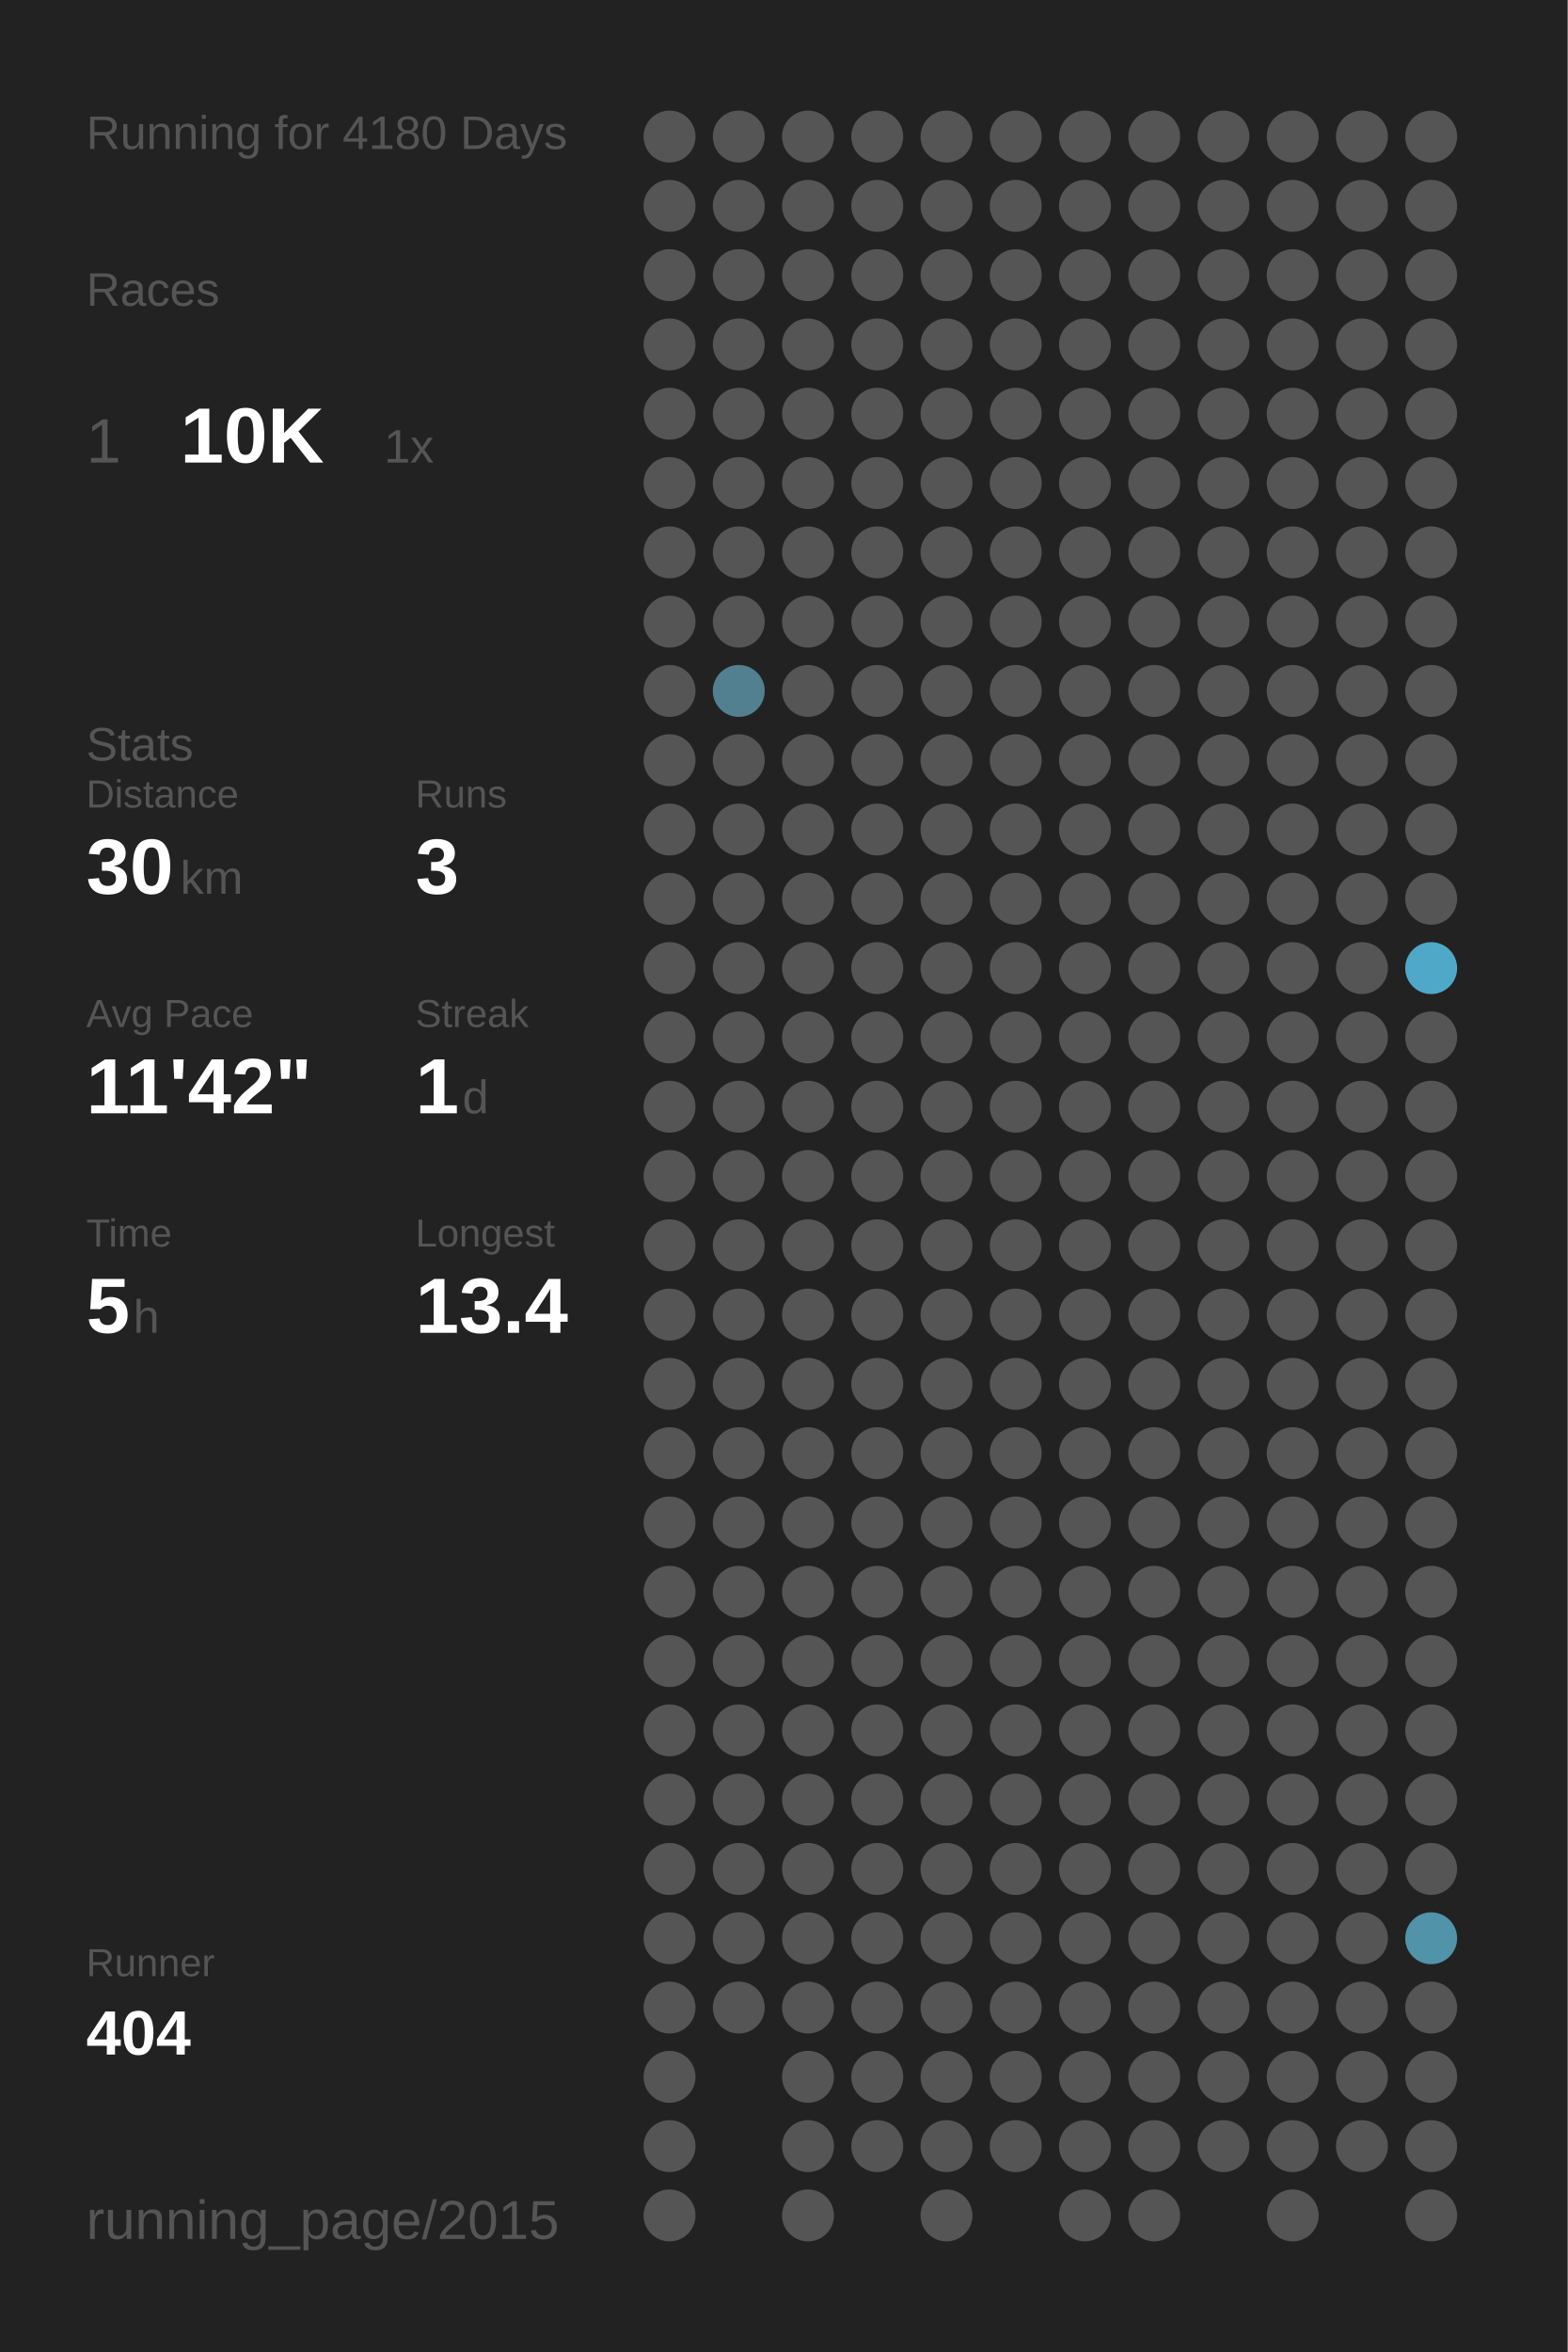
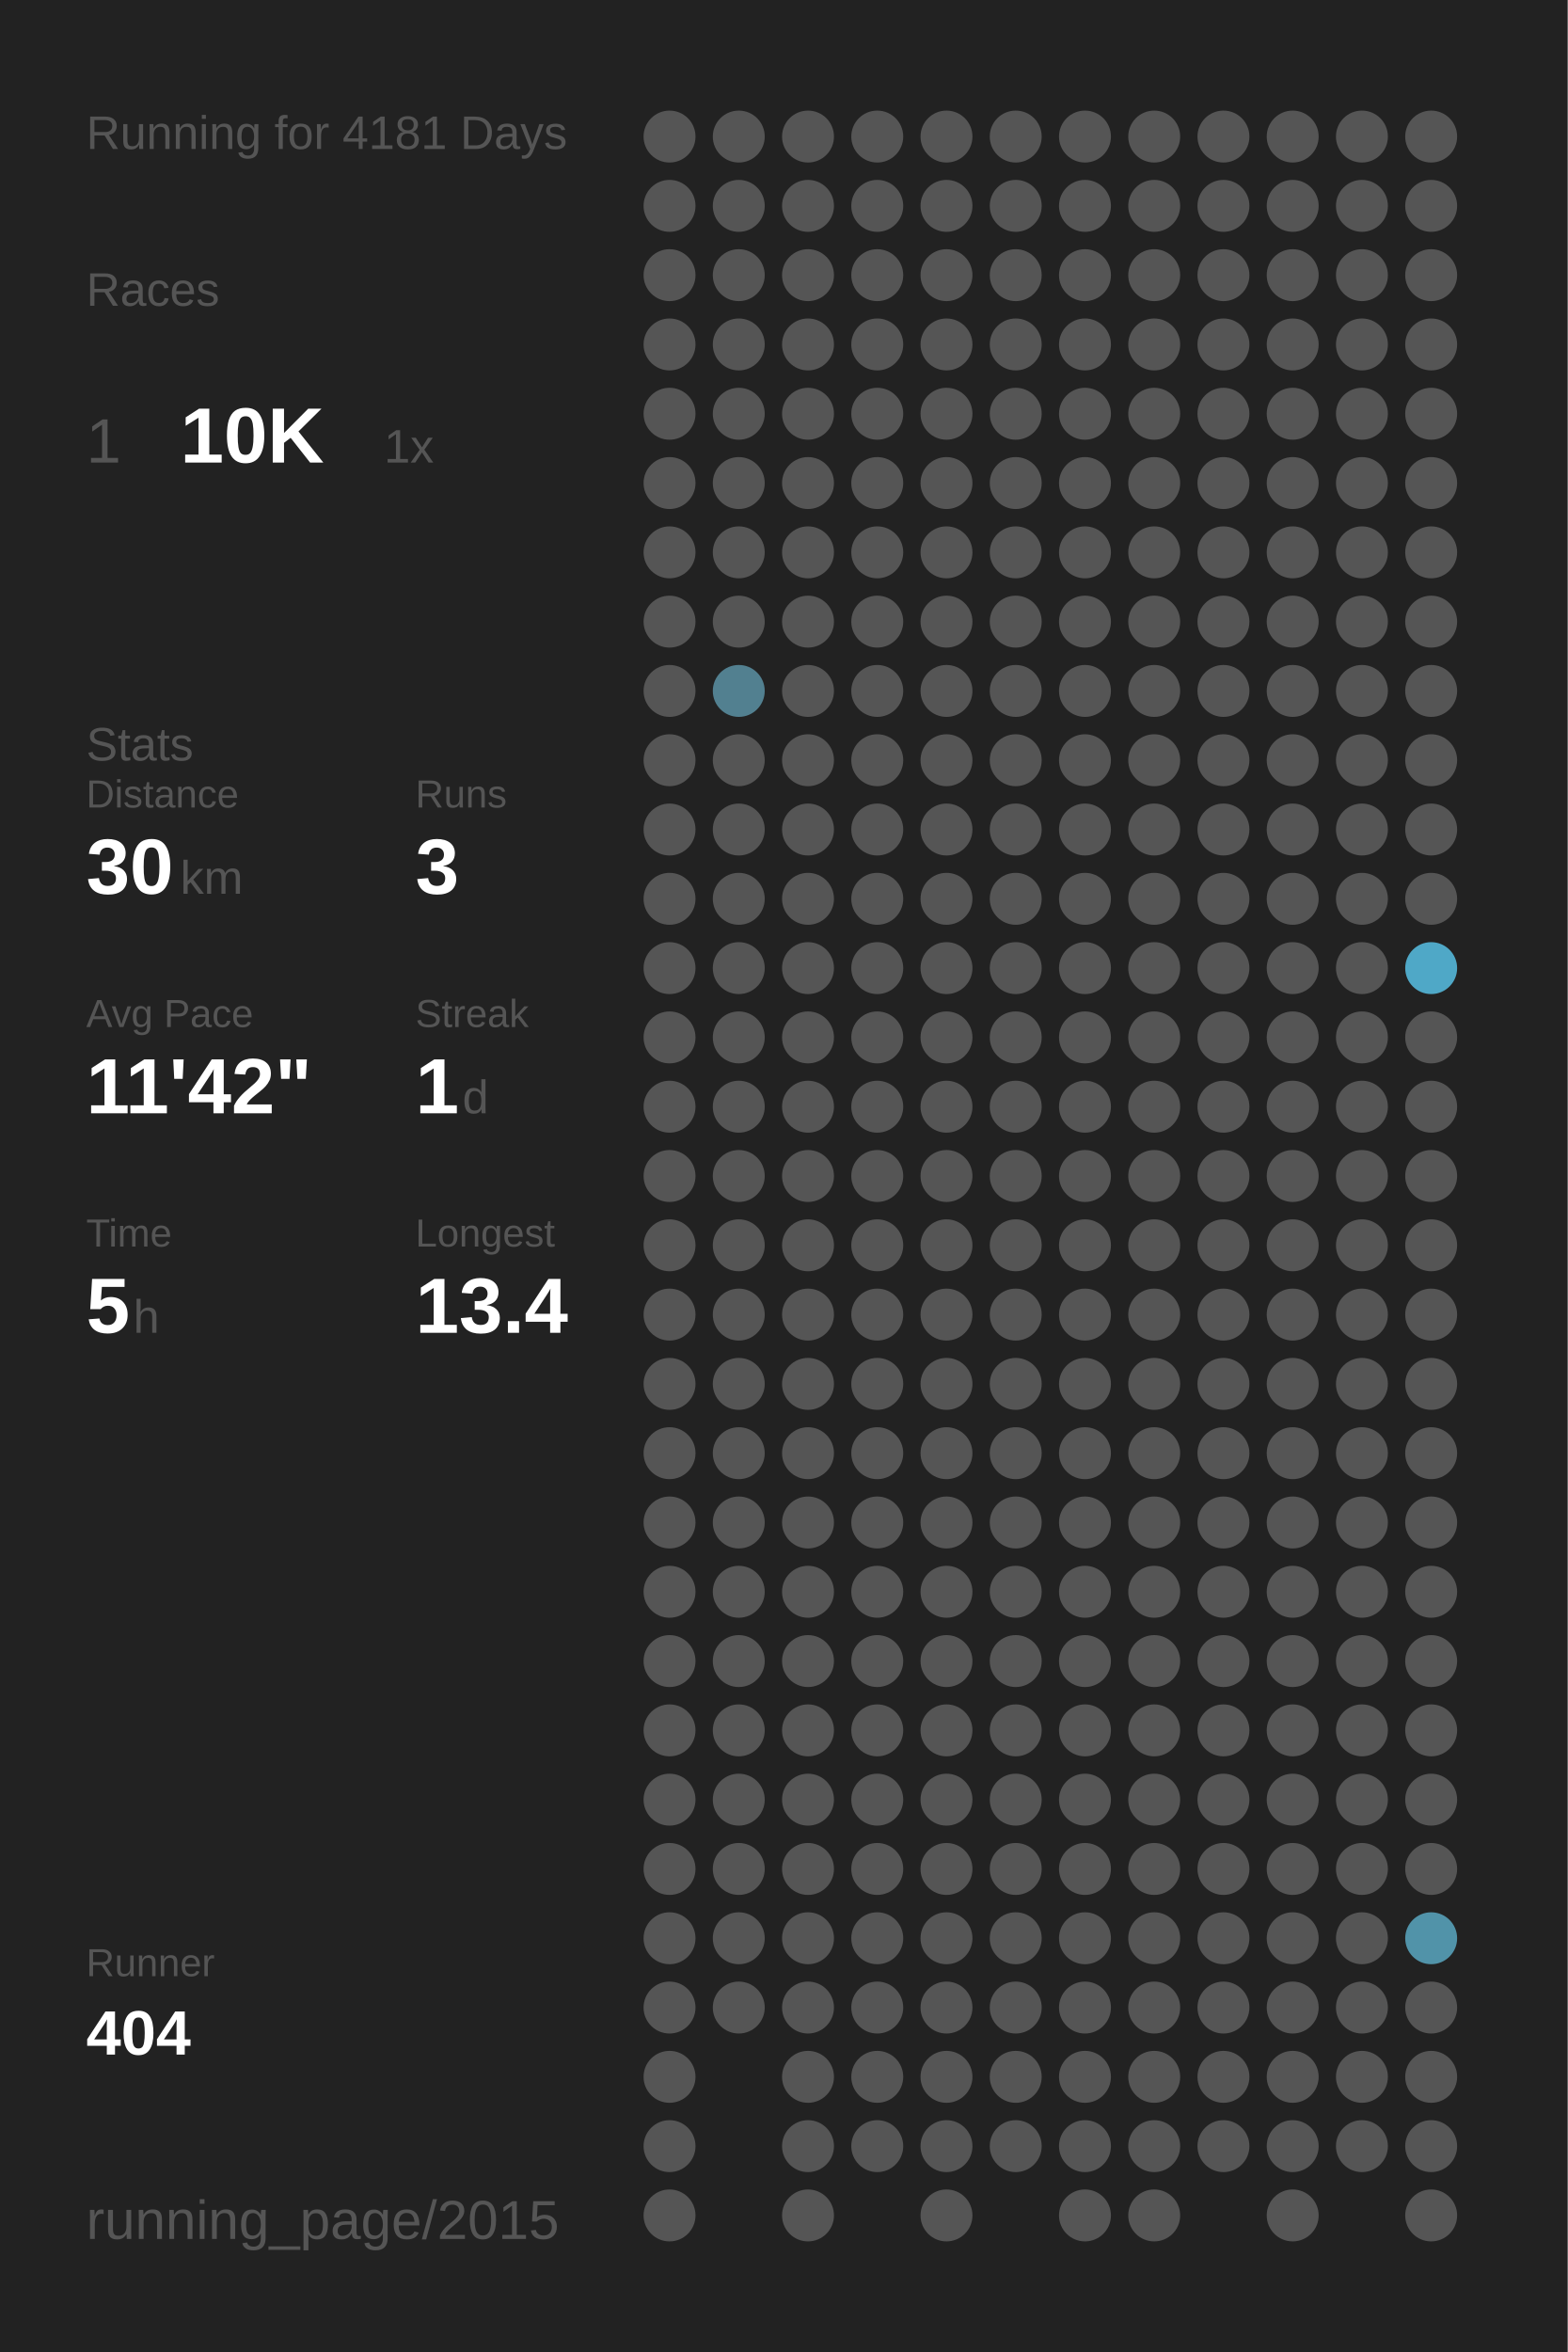
<svg xmlns="http://www.w3.org/2000/svg" baseProfile="full" height="300mm" version="1.1" viewBox="0,0,200,300" width="200mm">
  <defs />
  <rect fill="#222222" height="300" width="200" x="0" y="0" />
-   <text fill="#555555" style="font-size:6px; font-family:Arial;" x="11" y="19">Running for 4180 Days</text>
+   <text fill="#555555" style="font-size:6px; font-family:Arial;" x="11" y="19">Running for 4181 Days</text>
  <text fill="#555555" style="font-size:6px; font-family:Arial;" x="11" y="39">Races</text>
  <text fill="#555555" style="font-size:8px; font-family:Arial;" x="11" y="59">1</text>
  <text fill="#FFFFFF" style="font-size:10px; font-family:Arial; font-weight:bold;" x="23" y="59">10K</text>
  <text fill="#555555" style="font-size:6px; font-family:Arial;" x="49" y="59">1x</text>
  <text fill="#555555" style="font-size:6px; font-family:Arial;" x="11" y="97">Stats</text>
  <text fill="#555555" style="font-size:5px; font-family:Arial;" x="11" y="103">Distance</text>
  <text fill="#FFFFFF" style="font-size:10px; font-family:Arial; font-weight:bold;" x="11" y="114">30</text>
  <text fill="#555555" style="font-size:6px; font-family:Arial;" x="23" y="114">km</text>
  <text fill="#555555" style="font-size:5px; font-family:Arial;" x="53" y="103">Runs</text>
  <text fill="#FFFFFF" style="font-size:10px; font-family:Arial; font-weight:bold;" x="53" y="114">3</text>
  <text fill="#555555" style="font-size:5px; font-family:Arial;" x="11" y="131">Avg Pace</text>
  <text fill="#FFFFFF" style="font-size:10px; font-family:Arial; font-weight:bold;" x="11" y="142">11'42"</text>
  <text fill="#555555" style="font-size:5px; font-family:Arial;" x="53" y="131">Streak</text>
  <text fill="#FFFFFF" style="font-size:10px; font-family:Arial; font-weight:bold;" x="53" y="142">1</text>
  <text fill="#555555" style="font-size:6px; font-family:Arial;" x="59" y="142">d</text>
  <text fill="#555555" style="font-size:5px; font-family:Arial;" x="11" y="159">Time</text>
  <text fill="#FFFFFF" style="font-size:10px; font-family:Arial; font-weight:bold;" x="11" y="170">5</text>
  <text fill="#555555" style="font-size:6px; font-family:Arial;" x="17" y="170">h</text>
  <text fill="#555555" style="font-size:5px; font-family:Arial;" x="53" y="159">Longest</text>
  <text fill="#FFFFFF" style="font-size:10px; font-family:Arial; font-weight:bold;" x="53" y="170">13.4</text>
  <text fill="#555555" style="font-size:5px; font-family:Arial;" x="11" y="252.065">Runner</text>
  <text fill="#FFFFFF" style="font-size:8px; font-family:Arial; font-weight:bold;" x="11" y="262.065">404</text>
  <text fill="#555555" style="font-size:7px; font-family:Arial;" x="11" y="285.581">running_page/2015</text>
  <circle cx="85.417" cy="17.419" fill="#555555" r="3.312" />
  <circle cx="85.417" cy="26.258" fill="#555555" r="3.312" />
  <circle cx="85.417" cy="35.097" fill="#555555" r="3.312" />
  <circle cx="85.417" cy="43.935" fill="#555555" r="3.312" />
  <circle cx="85.417" cy="52.774" fill="#555555" r="3.312" />
  <circle cx="85.417" cy="61.613" fill="#555555" r="3.312" />
  <circle cx="85.417" cy="70.452" fill="#555555" r="3.312" />
  <circle cx="85.417" cy="79.29" fill="#555555" r="3.312" />
  <circle cx="85.417" cy="88.129" fill="#555555" r="3.312" />
  <circle cx="85.417" cy="96.968" fill="#555555" r="3.312" />
  <circle cx="85.417" cy="105.806" fill="#555555" r="3.312" />
  <circle cx="85.417" cy="114.645" fill="#555555" r="3.312" />
  <circle cx="85.417" cy="123.484" fill="#555555" r="3.312" />
  <circle cx="85.417" cy="132.323" fill="#555555" r="3.312" />
  <circle cx="85.417" cy="141.161" fill="#555555" r="3.312" />
  <circle cx="85.417" cy="150" fill="#555555" r="3.312" />
  <circle cx="85.417" cy="158.839" fill="#555555" r="3.312" />
  <circle cx="85.417" cy="167.677" fill="#555555" r="3.312" />
  <circle cx="85.417" cy="176.516" fill="#555555" r="3.312" />
  <circle cx="85.417" cy="185.355" fill="#555555" r="3.312" />
  <circle cx="85.417" cy="194.194" fill="#555555" r="3.312" />
  <circle cx="85.417" cy="203.032" fill="#555555" r="3.312" />
  <circle cx="85.417" cy="211.871" fill="#555555" r="3.312" />
  <circle cx="85.417" cy="220.71" fill="#555555" r="3.312" />
  <circle cx="85.417" cy="229.548" fill="#555555" r="3.312" />
  <circle cx="85.417" cy="238.387" fill="#555555" r="3.312" />
  <circle cx="85.417" cy="247.226" fill="#555555" r="3.312" />
  <circle cx="85.417" cy="256.065" fill="#555555" r="3.312" />
  <circle cx="85.417" cy="264.903" fill="#555555" r="3.312" />
  <circle cx="85.417" cy="273.742" fill="#555555" r="3.312" />
  <circle cx="85.417" cy="282.581" fill="#555555" r="3.312" />
  <circle cx="94.25" cy="17.419" fill="#555555" r="3.312" />
  <circle cx="94.25" cy="26.258" fill="#555555" r="3.312" />
  <circle cx="94.25" cy="35.097" fill="#555555" r="3.312" />
  <circle cx="94.25" cy="43.935" fill="#555555" r="3.312" />
  <circle cx="94.25" cy="52.774" fill="#555555" r="3.312" />
  <circle cx="94.25" cy="61.613" fill="#555555" r="3.312" />
  <circle cx="94.25" cy="70.452" fill="#555555" r="3.312" />
  <circle cx="94.25" cy="79.29" fill="#555555" r="3.312" />
  <circle cx="94.25" cy="88.129" fill="#528090" r="3.312" />
  <circle cx="94.25" cy="96.968" fill="#555555" r="3.312" />
  <circle cx="94.25" cy="105.806" fill="#555555" r="3.312" />
  <circle cx="94.25" cy="114.645" fill="#555555" r="3.312" />
  <circle cx="94.25" cy="123.484" fill="#555555" r="3.312" />
  <circle cx="94.25" cy="132.323" fill="#555555" r="3.312" />
  <circle cx="94.25" cy="141.161" fill="#555555" r="3.312" />
  <circle cx="94.25" cy="150" fill="#555555" r="3.312" />
  <circle cx="94.25" cy="158.839" fill="#555555" r="3.312" />
  <circle cx="94.25" cy="167.677" fill="#555555" r="3.312" />
  <circle cx="94.25" cy="176.516" fill="#555555" r="3.312" />
  <circle cx="94.25" cy="185.355" fill="#555555" r="3.312" />
  <circle cx="94.25" cy="194.194" fill="#555555" r="3.312" />
  <circle cx="94.25" cy="203.032" fill="#555555" r="3.312" />
  <circle cx="94.25" cy="211.871" fill="#555555" r="3.312" />
  <circle cx="94.25" cy="220.71" fill="#555555" r="3.312" />
  <circle cx="94.25" cy="229.548" fill="#555555" r="3.312" />
  <circle cx="94.25" cy="238.387" fill="#555555" r="3.312" />
  <circle cx="94.25" cy="247.226" fill="#555555" r="3.312" />
  <circle cx="94.25" cy="256.065" fill="#555555" r="3.312" />
  <circle cx="103.083" cy="17.419" fill="#555555" r="3.312" />
  <circle cx="103.083" cy="26.258" fill="#555555" r="3.312" />
  <circle cx="103.083" cy="35.097" fill="#555555" r="3.312" />
  <circle cx="103.083" cy="43.935" fill="#555555" r="3.312" />
  <circle cx="103.083" cy="52.774" fill="#555555" r="3.312" />
  <circle cx="103.083" cy="61.613" fill="#555555" r="3.312" />
  <circle cx="103.083" cy="70.452" fill="#555555" r="3.312" />
  <circle cx="103.083" cy="79.29" fill="#555555" r="3.312" />
  <circle cx="103.083" cy="88.129" fill="#555555" r="3.312" />
  <circle cx="103.083" cy="96.968" fill="#555555" r="3.312" />
  <circle cx="103.083" cy="105.806" fill="#555555" r="3.312" />
  <circle cx="103.083" cy="114.645" fill="#555555" r="3.312" />
  <circle cx="103.083" cy="123.484" fill="#555555" r="3.312" />
  <circle cx="103.083" cy="132.323" fill="#555555" r="3.312" />
  <circle cx="103.083" cy="141.161" fill="#555555" r="3.312" />
  <circle cx="103.083" cy="150" fill="#555555" r="3.312" />
  <circle cx="103.083" cy="158.839" fill="#555555" r="3.312" />
  <circle cx="103.083" cy="167.677" fill="#555555" r="3.312" />
  <circle cx="103.083" cy="176.516" fill="#555555" r="3.312" />
  <circle cx="103.083" cy="185.355" fill="#555555" r="3.312" />
  <circle cx="103.083" cy="194.194" fill="#555555" r="3.312" />
  <circle cx="103.083" cy="203.032" fill="#555555" r="3.312" />
  <circle cx="103.083" cy="211.871" fill="#555555" r="3.312" />
  <circle cx="103.083" cy="220.71" fill="#555555" r="3.312" />
  <circle cx="103.083" cy="229.548" fill="#555555" r="3.312" />
  <circle cx="103.083" cy="238.387" fill="#555555" r="3.312" />
  <circle cx="103.083" cy="247.226" fill="#555555" r="3.312" />
  <circle cx="103.083" cy="256.065" fill="#555555" r="3.312" />
  <circle cx="103.083" cy="264.903" fill="#555555" r="3.312" />
  <circle cx="103.083" cy="273.742" fill="#555555" r="3.312" />
  <circle cx="103.083" cy="282.581" fill="#555555" r="3.312" />
  <circle cx="111.917" cy="17.419" fill="#555555" r="3.312" />
  <circle cx="111.917" cy="26.258" fill="#555555" r="3.312" />
  <circle cx="111.917" cy="35.097" fill="#555555" r="3.312" />
  <circle cx="111.917" cy="43.935" fill="#555555" r="3.312" />
  <circle cx="111.917" cy="52.774" fill="#555555" r="3.312" />
  <circle cx="111.917" cy="61.613" fill="#555555" r="3.312" />
  <circle cx="111.917" cy="70.452" fill="#555555" r="3.312" />
  <circle cx="111.917" cy="79.29" fill="#555555" r="3.312" />
  <circle cx="111.917" cy="88.129" fill="#555555" r="3.312" />
  <circle cx="111.917" cy="96.968" fill="#555555" r="3.312" />
  <circle cx="111.917" cy="105.806" fill="#555555" r="3.312" />
  <circle cx="111.917" cy="114.645" fill="#555555" r="3.312" />
  <circle cx="111.917" cy="123.484" fill="#555555" r="3.312" />
  <circle cx="111.917" cy="132.323" fill="#555555" r="3.312" />
  <circle cx="111.917" cy="141.161" fill="#555555" r="3.312" />
  <circle cx="111.917" cy="150" fill="#555555" r="3.312" />
  <circle cx="111.917" cy="158.839" fill="#555555" r="3.312" />
  <circle cx="111.917" cy="167.677" fill="#555555" r="3.312" />
  <circle cx="111.917" cy="176.516" fill="#555555" r="3.312" />
  <circle cx="111.917" cy="185.355" fill="#555555" r="3.312" />
  <circle cx="111.917" cy="194.194" fill="#555555" r="3.312" />
  <circle cx="111.917" cy="203.032" fill="#555555" r="3.312" />
  <circle cx="111.917" cy="211.871" fill="#555555" r="3.312" />
  <circle cx="111.917" cy="220.71" fill="#555555" r="3.312" />
  <circle cx="111.917" cy="229.548" fill="#555555" r="3.312" />
  <circle cx="111.917" cy="238.387" fill="#555555" r="3.312" />
  <circle cx="111.917" cy="247.226" fill="#555555" r="3.312" />
  <circle cx="111.917" cy="256.065" fill="#555555" r="3.312" />
  <circle cx="111.917" cy="264.903" fill="#555555" r="3.312" />
  <circle cx="111.917" cy="273.742" fill="#555555" r="3.312" />
  <circle cx="120.75" cy="17.419" fill="#555555" r="3.312" />
  <circle cx="120.75" cy="26.258" fill="#555555" r="3.312" />
  <circle cx="120.75" cy="35.097" fill="#555555" r="3.312" />
  <circle cx="120.75" cy="43.935" fill="#555555" r="3.312" />
  <circle cx="120.75" cy="52.774" fill="#555555" r="3.312" />
  <circle cx="120.75" cy="61.613" fill="#555555" r="3.312" />
  <circle cx="120.75" cy="70.452" fill="#555555" r="3.312" />
  <circle cx="120.75" cy="79.29" fill="#555555" r="3.312" />
  <circle cx="120.75" cy="88.129" fill="#555555" r="3.312" />
  <circle cx="120.75" cy="96.968" fill="#555555" r="3.312" />
  <circle cx="120.75" cy="105.806" fill="#555555" r="3.312" />
  <circle cx="120.75" cy="114.645" fill="#555555" r="3.312" />
  <circle cx="120.75" cy="123.484" fill="#555555" r="3.312" />
  <circle cx="120.75" cy="132.323" fill="#555555" r="3.312" />
  <circle cx="120.75" cy="141.161" fill="#555555" r="3.312" />
  <circle cx="120.75" cy="150" fill="#555555" r="3.312" />
  <circle cx="120.75" cy="158.839" fill="#555555" r="3.312" />
  <circle cx="120.75" cy="167.677" fill="#555555" r="3.312" />
  <circle cx="120.75" cy="176.516" fill="#555555" r="3.312" />
  <circle cx="120.75" cy="185.355" fill="#555555" r="3.312" />
  <circle cx="120.75" cy="194.194" fill="#555555" r="3.312" />
  <circle cx="120.75" cy="203.032" fill="#555555" r="3.312" />
  <circle cx="120.75" cy="211.871" fill="#555555" r="3.312" />
  <circle cx="120.75" cy="220.71" fill="#555555" r="3.312" />
  <circle cx="120.75" cy="229.548" fill="#555555" r="3.312" />
  <circle cx="120.75" cy="238.387" fill="#555555" r="3.312" />
  <circle cx="120.75" cy="247.226" fill="#555555" r="3.312" />
  <circle cx="120.75" cy="256.065" fill="#555555" r="3.312" />
  <circle cx="120.75" cy="264.903" fill="#555555" r="3.312" />
  <circle cx="120.75" cy="273.742" fill="#555555" r="3.312" />
  <circle cx="120.75" cy="282.581" fill="#555555" r="3.312" />
  <circle cx="129.583" cy="17.419" fill="#555555" r="3.312" />
  <circle cx="129.583" cy="26.258" fill="#555555" r="3.312" />
  <circle cx="129.583" cy="35.097" fill="#555555" r="3.312" />
  <circle cx="129.583" cy="43.935" fill="#555555" r="3.312" />
  <circle cx="129.583" cy="52.774" fill="#555555" r="3.312" />
  <circle cx="129.583" cy="61.613" fill="#555555" r="3.312" />
  <circle cx="129.583" cy="70.452" fill="#555555" r="3.312" />
  <circle cx="129.583" cy="79.29" fill="#555555" r="3.312" />
  <circle cx="129.583" cy="88.129" fill="#555555" r="3.312" />
  <circle cx="129.583" cy="96.968" fill="#555555" r="3.312" />
  <circle cx="129.583" cy="105.806" fill="#555555" r="3.312" />
  <circle cx="129.583" cy="114.645" fill="#555555" r="3.312" />
  <circle cx="129.583" cy="123.484" fill="#555555" r="3.312" />
  <circle cx="129.583" cy="132.323" fill="#555555" r="3.312" />
  <circle cx="129.583" cy="141.161" fill="#555555" r="3.312" />
  <circle cx="129.583" cy="150" fill="#555555" r="3.312" />
  <circle cx="129.583" cy="158.839" fill="#555555" r="3.312" />
  <circle cx="129.583" cy="167.677" fill="#555555" r="3.312" />
  <circle cx="129.583" cy="176.516" fill="#555555" r="3.312" />
  <circle cx="129.583" cy="185.355" fill="#555555" r="3.312" />
  <circle cx="129.583" cy="194.194" fill="#555555" r="3.312" />
  <circle cx="129.583" cy="203.032" fill="#555555" r="3.312" />
  <circle cx="129.583" cy="211.871" fill="#555555" r="3.312" />
  <circle cx="129.583" cy="220.71" fill="#555555" r="3.312" />
  <circle cx="129.583" cy="229.548" fill="#555555" r="3.312" />
  <circle cx="129.583" cy="238.387" fill="#555555" r="3.312" />
  <circle cx="129.583" cy="247.226" fill="#555555" r="3.312" />
  <circle cx="129.583" cy="256.065" fill="#555555" r="3.312" />
  <circle cx="129.583" cy="264.903" fill="#555555" r="3.312" />
  <circle cx="129.583" cy="273.742" fill="#555555" r="3.312" />
  <circle cx="138.417" cy="17.419" fill="#555555" r="3.312" />
  <circle cx="138.417" cy="26.258" fill="#555555" r="3.312" />
  <circle cx="138.417" cy="35.097" fill="#555555" r="3.312" />
  <circle cx="138.417" cy="43.935" fill="#555555" r="3.312" />
  <circle cx="138.417" cy="52.774" fill="#555555" r="3.312" />
  <circle cx="138.417" cy="61.613" fill="#555555" r="3.312" />
  <circle cx="138.417" cy="70.452" fill="#555555" r="3.312" />
  <circle cx="138.417" cy="79.29" fill="#555555" r="3.312" />
  <circle cx="138.417" cy="88.129" fill="#555555" r="3.312" />
  <circle cx="138.417" cy="96.968" fill="#555555" r="3.312" />
  <circle cx="138.417" cy="105.806" fill="#555555" r="3.312" />
  <circle cx="138.417" cy="114.645" fill="#555555" r="3.312" />
  <circle cx="138.417" cy="123.484" fill="#555555" r="3.312" />
  <circle cx="138.417" cy="132.323" fill="#555555" r="3.312" />
  <circle cx="138.417" cy="141.161" fill="#555555" r="3.312" />
  <circle cx="138.417" cy="150" fill="#555555" r="3.312" />
  <circle cx="138.417" cy="158.839" fill="#555555" r="3.312" />
  <circle cx="138.417" cy="167.677" fill="#555555" r="3.312" />
  <circle cx="138.417" cy="176.516" fill="#555555" r="3.312" />
  <circle cx="138.417" cy="185.355" fill="#555555" r="3.312" />
  <circle cx="138.417" cy="194.194" fill="#555555" r="3.312" />
  <circle cx="138.417" cy="203.032" fill="#555555" r="3.312" />
  <circle cx="138.417" cy="211.871" fill="#555555" r="3.312" />
  <circle cx="138.417" cy="220.71" fill="#555555" r="3.312" />
  <circle cx="138.417" cy="229.548" fill="#555555" r="3.312" />
  <circle cx="138.417" cy="238.387" fill="#555555" r="3.312" />
  <circle cx="138.417" cy="247.226" fill="#555555" r="3.312" />
  <circle cx="138.417" cy="256.065" fill="#555555" r="3.312" />
  <circle cx="138.417" cy="264.903" fill="#555555" r="3.312" />
  <circle cx="138.417" cy="273.742" fill="#555555" r="3.312" />
  <circle cx="138.417" cy="282.581" fill="#555555" r="3.312" />
  <circle cx="147.25" cy="17.419" fill="#555555" r="3.312" />
  <circle cx="147.25" cy="26.258" fill="#555555" r="3.312" />
  <circle cx="147.25" cy="35.097" fill="#555555" r="3.312" />
  <circle cx="147.25" cy="43.935" fill="#555555" r="3.312" />
  <circle cx="147.25" cy="52.774" fill="#555555" r="3.312" />
  <circle cx="147.25" cy="61.613" fill="#555555" r="3.312" />
  <circle cx="147.25" cy="70.452" fill="#555555" r="3.312" />
  <circle cx="147.25" cy="79.29" fill="#555555" r="3.312" />
  <circle cx="147.25" cy="88.129" fill="#555555" r="3.312" />
  <circle cx="147.25" cy="96.968" fill="#555555" r="3.312" />
  <circle cx="147.25" cy="105.806" fill="#555555" r="3.312" />
  <circle cx="147.25" cy="114.645" fill="#555555" r="3.312" />
  <circle cx="147.25" cy="123.484" fill="#555555" r="3.312" />
  <circle cx="147.25" cy="132.323" fill="#555555" r="3.312" />
  <circle cx="147.25" cy="141.161" fill="#555555" r="3.312" />
  <circle cx="147.25" cy="150" fill="#555555" r="3.312" />
  <circle cx="147.25" cy="158.839" fill="#555555" r="3.312" />
  <circle cx="147.25" cy="167.677" fill="#555555" r="3.312" />
  <circle cx="147.25" cy="176.516" fill="#555555" r="3.312" />
  <circle cx="147.25" cy="185.355" fill="#555555" r="3.312" />
  <circle cx="147.25" cy="194.194" fill="#555555" r="3.312" />
  <circle cx="147.25" cy="203.032" fill="#555555" r="3.312" />
  <circle cx="147.25" cy="211.871" fill="#555555" r="3.312" />
  <circle cx="147.25" cy="220.71" fill="#555555" r="3.312" />
  <circle cx="147.25" cy="229.548" fill="#555555" r="3.312" />
  <circle cx="147.25" cy="238.387" fill="#555555" r="3.312" />
  <circle cx="147.25" cy="247.226" fill="#555555" r="3.312" />
  <circle cx="147.25" cy="256.065" fill="#555555" r="3.312" />
  <circle cx="147.25" cy="264.903" fill="#555555" r="3.312" />
  <circle cx="147.25" cy="273.742" fill="#555555" r="3.312" />
  <circle cx="147.25" cy="282.581" fill="#555555" r="3.312" />
  <circle cx="156.083" cy="17.419" fill="#555555" r="3.312" />
  <circle cx="156.083" cy="26.258" fill="#555555" r="3.312" />
  <circle cx="156.083" cy="35.097" fill="#555555" r="3.312" />
  <circle cx="156.083" cy="43.935" fill="#555555" r="3.312" />
  <circle cx="156.083" cy="52.774" fill="#555555" r="3.312" />
  <circle cx="156.083" cy="61.613" fill="#555555" r="3.312" />
  <circle cx="156.083" cy="70.452" fill="#555555" r="3.312" />
  <circle cx="156.083" cy="79.29" fill="#555555" r="3.312" />
  <circle cx="156.083" cy="88.129" fill="#555555" r="3.312" />
  <circle cx="156.083" cy="96.968" fill="#555555" r="3.312" />
  <circle cx="156.083" cy="105.806" fill="#555555" r="3.312" />
  <circle cx="156.083" cy="114.645" fill="#555555" r="3.312" />
  <circle cx="156.083" cy="123.484" fill="#555555" r="3.312" />
  <circle cx="156.083" cy="132.323" fill="#555555" r="3.312" />
  <circle cx="156.083" cy="141.161" fill="#555555" r="3.312" />
  <circle cx="156.083" cy="150" fill="#555555" r="3.312" />
  <circle cx="156.083" cy="158.839" fill="#555555" r="3.312" />
  <circle cx="156.083" cy="167.677" fill="#555555" r="3.312" />
  <circle cx="156.083" cy="176.516" fill="#555555" r="3.312" />
  <circle cx="156.083" cy="185.355" fill="#555555" r="3.312" />
  <circle cx="156.083" cy="194.194" fill="#555555" r="3.312" />
  <circle cx="156.083" cy="203.032" fill="#555555" r="3.312" />
  <circle cx="156.083" cy="211.871" fill="#555555" r="3.312" />
  <circle cx="156.083" cy="220.71" fill="#555555" r="3.312" />
  <circle cx="156.083" cy="229.548" fill="#555555" r="3.312" />
  <circle cx="156.083" cy="238.387" fill="#555555" r="3.312" />
  <circle cx="156.083" cy="247.226" fill="#555555" r="3.312" />
  <circle cx="156.083" cy="256.065" fill="#555555" r="3.312" />
  <circle cx="156.083" cy="264.903" fill="#555555" r="3.312" />
  <circle cx="156.083" cy="273.742" fill="#555555" r="3.312" />
  <circle cx="164.917" cy="17.419" fill="#555555" r="3.312" />
  <circle cx="164.917" cy="26.258" fill="#555555" r="3.312" />
  <circle cx="164.917" cy="35.097" fill="#555555" r="3.312" />
  <circle cx="164.917" cy="43.935" fill="#555555" r="3.312" />
  <circle cx="164.917" cy="52.774" fill="#555555" r="3.312" />
  <circle cx="164.917" cy="61.613" fill="#555555" r="3.312" />
  <circle cx="164.917" cy="70.452" fill="#555555" r="3.312" />
  <circle cx="164.917" cy="79.29" fill="#555555" r="3.312" />
  <circle cx="164.917" cy="88.129" fill="#555555" r="3.312" />
  <circle cx="164.917" cy="96.968" fill="#555555" r="3.312" />
  <circle cx="164.917" cy="105.806" fill="#555555" r="3.312" />
  <circle cx="164.917" cy="114.645" fill="#555555" r="3.312" />
  <circle cx="164.917" cy="123.484" fill="#555555" r="3.312" />
  <circle cx="164.917" cy="132.323" fill="#555555" r="3.312" />
  <circle cx="164.917" cy="141.161" fill="#555555" r="3.312" />
  <circle cx="164.917" cy="150" fill="#555555" r="3.312" />
  <circle cx="164.917" cy="158.839" fill="#555555" r="3.312" />
  <circle cx="164.917" cy="167.677" fill="#555555" r="3.312" />
  <circle cx="164.917" cy="176.516" fill="#555555" r="3.312" />
  <circle cx="164.917" cy="185.355" fill="#555555" r="3.312" />
  <circle cx="164.917" cy="194.194" fill="#555555" r="3.312" />
  <circle cx="164.917" cy="203.032" fill="#555555" r="3.312" />
  <circle cx="164.917" cy="211.871" fill="#555555" r="3.312" />
  <circle cx="164.917" cy="220.71" fill="#555555" r="3.312" />
  <circle cx="164.917" cy="229.548" fill="#555555" r="3.312" />
  <circle cx="164.917" cy="238.387" fill="#555555" r="3.312" />
  <circle cx="164.917" cy="247.226" fill="#555555" r="3.312" />
  <circle cx="164.917" cy="256.065" fill="#555555" r="3.312" />
  <circle cx="164.917" cy="264.903" fill="#555555" r="3.312" />
  <circle cx="164.917" cy="273.742" fill="#555555" r="3.312" />
  <circle cx="164.917" cy="282.581" fill="#555555" r="3.312" />
  <circle cx="173.75" cy="17.419" fill="#555555" r="3.312" />
  <circle cx="173.75" cy="26.258" fill="#555555" r="3.312" />
  <circle cx="173.75" cy="35.097" fill="#555555" r="3.312" />
  <circle cx="173.75" cy="43.935" fill="#555555" r="3.312" />
  <circle cx="173.75" cy="52.774" fill="#555555" r="3.312" />
  <circle cx="173.75" cy="61.613" fill="#555555" r="3.312" />
  <circle cx="173.75" cy="70.452" fill="#555555" r="3.312" />
  <circle cx="173.75" cy="79.29" fill="#555555" r="3.312" />
  <circle cx="173.75" cy="88.129" fill="#555555" r="3.312" />
  <circle cx="173.75" cy="96.968" fill="#555555" r="3.312" />
  <circle cx="173.75" cy="105.806" fill="#555555" r="3.312" />
  <circle cx="173.75" cy="114.645" fill="#555555" r="3.312" />
  <circle cx="173.75" cy="123.484" fill="#555555" r="3.312" />
  <circle cx="173.75" cy="132.323" fill="#555555" r="3.312" />
  <circle cx="173.75" cy="141.161" fill="#555555" r="3.312" />
  <circle cx="173.75" cy="150" fill="#555555" r="3.312" />
  <circle cx="173.75" cy="158.839" fill="#555555" r="3.312" />
  <circle cx="173.75" cy="167.677" fill="#555555" r="3.312" />
  <circle cx="173.75" cy="176.516" fill="#555555" r="3.312" />
  <circle cx="173.75" cy="185.355" fill="#555555" r="3.312" />
  <circle cx="173.75" cy="194.194" fill="#555555" r="3.312" />
  <circle cx="173.75" cy="203.032" fill="#555555" r="3.312" />
  <circle cx="173.75" cy="211.871" fill="#555555" r="3.312" />
  <circle cx="173.75" cy="220.71" fill="#555555" r="3.312" />
  <circle cx="173.75" cy="229.548" fill="#555555" r="3.312" />
  <circle cx="173.75" cy="238.387" fill="#555555" r="3.312" />
  <circle cx="173.75" cy="247.226" fill="#555555" r="3.312" />
  <circle cx="173.75" cy="256.065" fill="#555555" r="3.312" />
  <circle cx="173.75" cy="264.903" fill="#555555" r="3.312" />
  <circle cx="173.75" cy="273.742" fill="#555555" r="3.312" />
  <circle cx="182.583" cy="17.419" fill="#555555" r="3.312" />
  <circle cx="182.583" cy="26.258" fill="#555555" r="3.312" />
  <circle cx="182.583" cy="35.097" fill="#555555" r="3.312" />
  <circle cx="182.583" cy="43.935" fill="#555555" r="3.312" />
  <circle cx="182.583" cy="52.774" fill="#555555" r="3.312" />
  <circle cx="182.583" cy="61.613" fill="#555555" r="3.312" />
  <circle cx="182.583" cy="70.452" fill="#555555" r="3.312" />
  <circle cx="182.583" cy="79.29" fill="#555555" r="3.312" />
  <circle cx="182.583" cy="88.129" fill="#555555" r="3.312" />
  <circle cx="182.583" cy="96.968" fill="#555555" r="3.312" />
  <circle cx="182.583" cy="105.806" fill="#555555" r="3.312" />
  <circle cx="182.583" cy="114.645" fill="#555555" r="3.312" />
  <circle cx="182.583" cy="123.484" fill="#4fa8c7" r="3.312" />
  <circle cx="182.583" cy="132.323" fill="#555555" r="3.312" />
  <circle cx="182.583" cy="141.161" fill="#555555" r="3.312" />
  <circle cx="182.583" cy="150" fill="#555555" r="3.312" />
  <circle cx="182.583" cy="158.839" fill="#555555" r="3.312" />
  <circle cx="182.583" cy="167.677" fill="#555555" r="3.312" />
  <circle cx="182.583" cy="176.516" fill="#555555" r="3.312" />
  <circle cx="182.583" cy="185.355" fill="#555555" r="3.312" />
  <circle cx="182.583" cy="194.194" fill="#555555" r="3.312" />
  <circle cx="182.583" cy="203.032" fill="#555555" r="3.312" />
  <circle cx="182.583" cy="211.871" fill="#555555" r="3.312" />
  <circle cx="182.583" cy="220.71" fill="#555555" r="3.312" />
  <circle cx="182.583" cy="229.548" fill="#555555" r="3.312" />
  <circle cx="182.583" cy="238.387" fill="#555555" r="3.312" />
  <circle cx="182.583" cy="247.226" fill="#5193a9" r="3.312" />
  <circle cx="182.583" cy="256.065" fill="#555555" r="3.312" />
  <circle cx="182.583" cy="264.903" fill="#555555" r="3.312" />
  <circle cx="182.583" cy="273.742" fill="#555555" r="3.312" />
  <circle cx="182.583" cy="282.581" fill="#555555" r="3.312" />
</svg>
